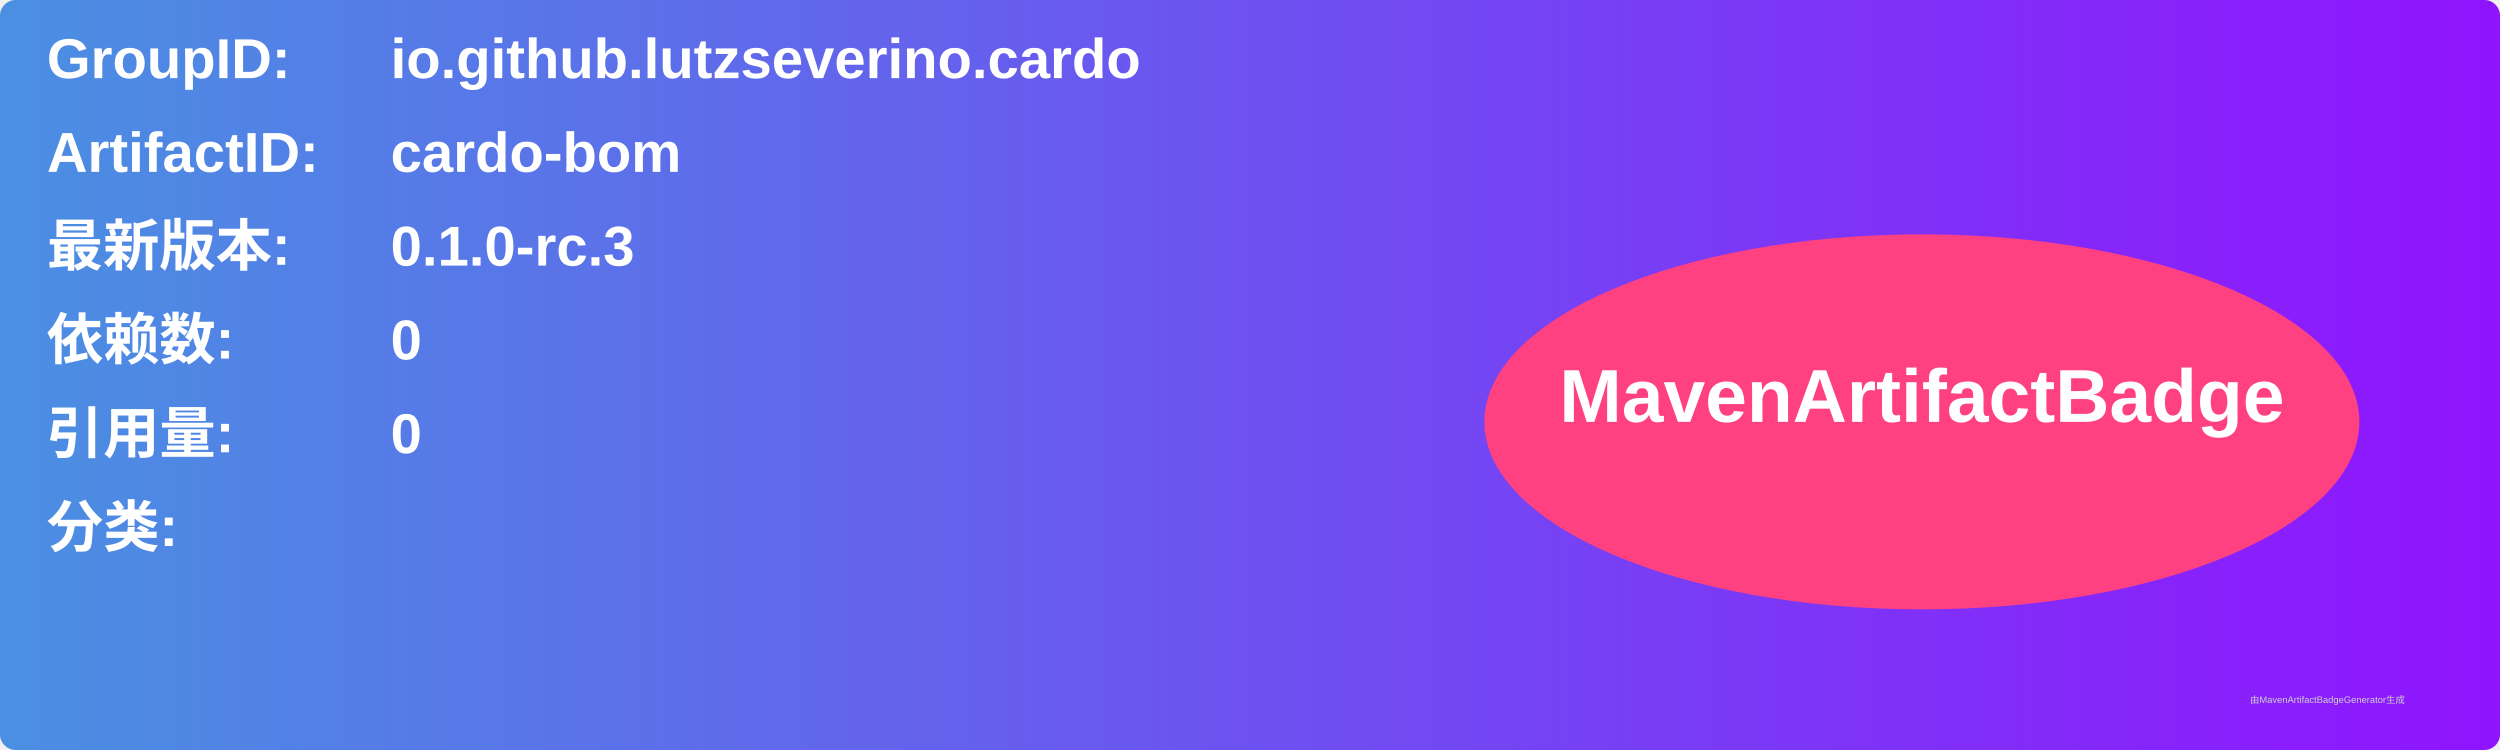
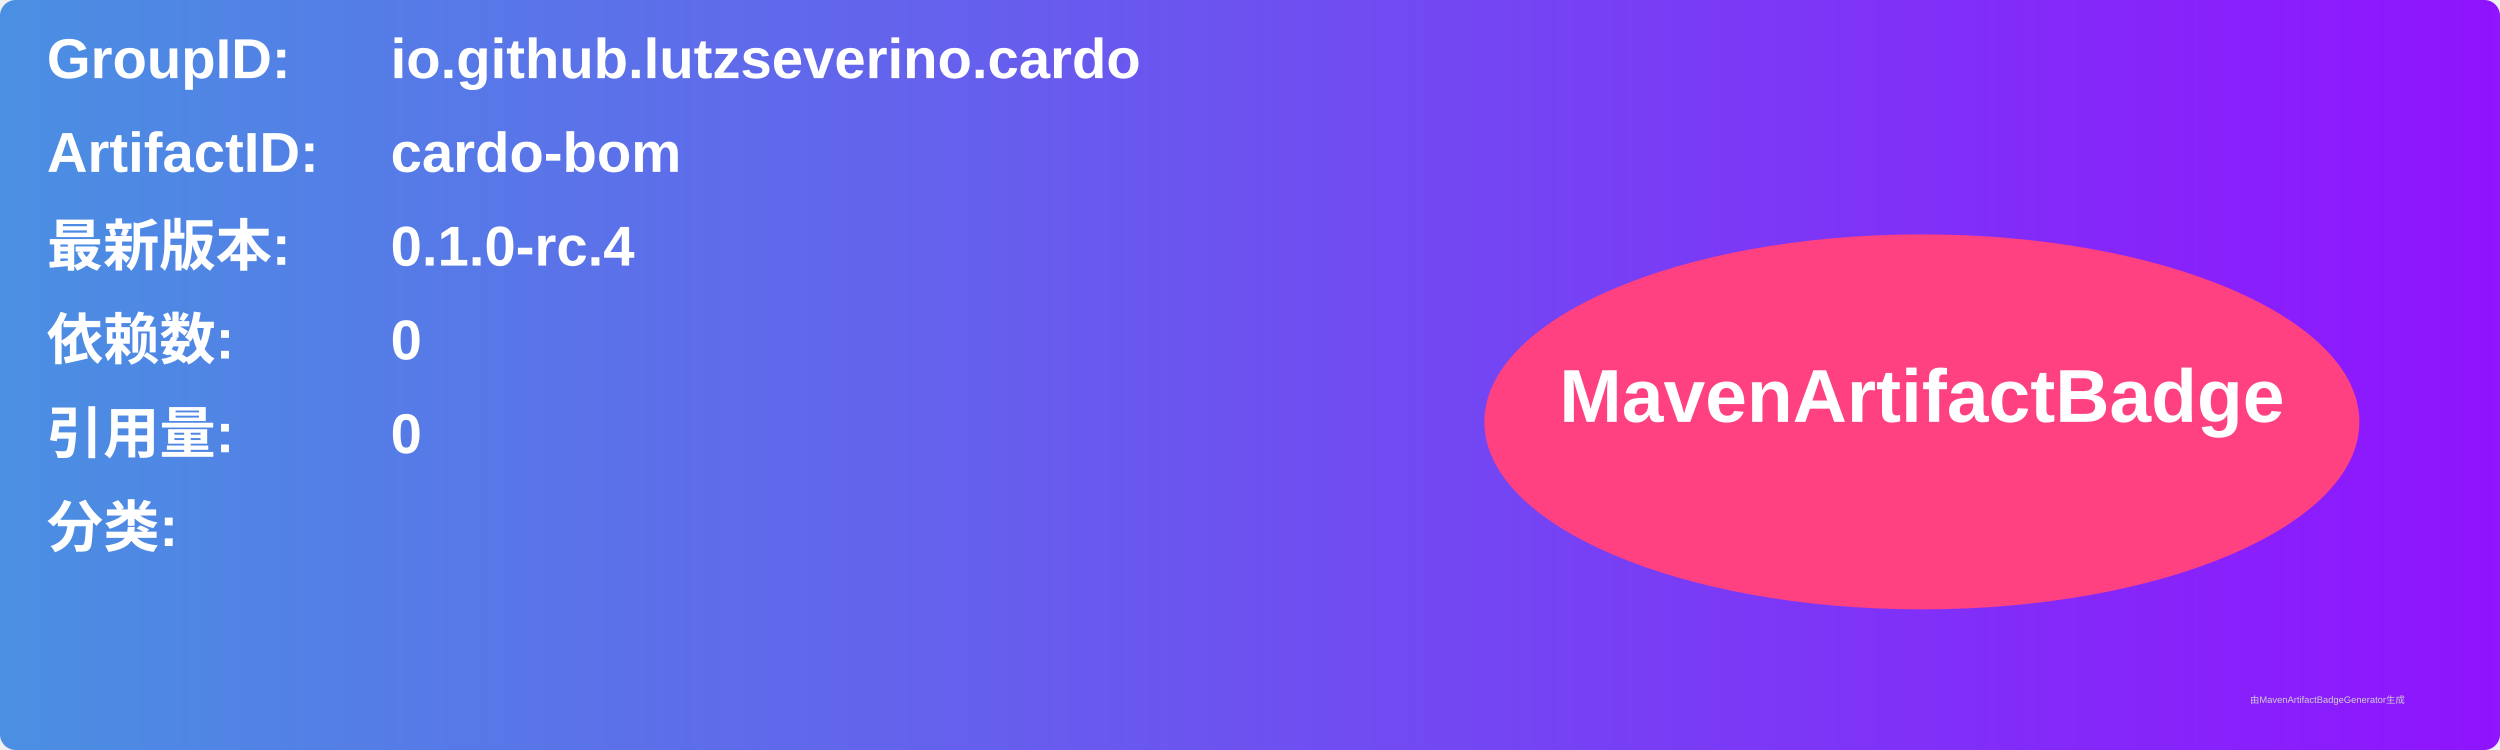
<svg xmlns="http://www.w3.org/2000/svg" width="800" height="240" viewBox="0 0 800 240">
  <linearGradient id="grad" x1="0%" y1="0%" x2="100%" y2="0%">
    <stop offset="0%" stop-color="#4a90e2" />
    <stop offset="100%" stop-color="#9013fe" />
  </linearGradient>
  <rect width="100%" height="100%" rx="5" ry="5" fill="url(#grad)" />
  <g transform="translate(15, 15)">
    <text x="0" y="10" font-family="Arial" font-size="18" fill="white" font-weight="bold" width="260">GroupID:</text>
    <text x="110" y="10" font-family="Arial" font-size="18" fill="white" font-weight="bold" width="460">io.github.lutzseverino.cardo</text>
    <text x="0" y="40" font-family="Arial" font-size="18" fill="white" font-weight="bold" width="260">ArtifactID:</text>
    <text x="110" y="40" font-family="Arial" font-size="18" fill="white" font-weight="bold" width="460">cardo-bom</text>
    <text x="0" y="70" font-family="Arial" font-size="18" fill="white" font-weight="bold">最新版本:</text>
    <text x="110" y="70" font-family="Arial" font-size="18" fill="white" font-weight="bold">
-       <tspan font-weight="bold">0.1.0-rc.3</tspan>
+       <tspan font-weight="bold">0.1.0-rc.4</tspan>
    </text>
    <text x="0" y="100" font-family="Arial" font-size="18" fill="white" font-weight="bold">依赖数: </text>
    <text x="110" y="100" font-family="Arial" font-size="18" fill="white">
      <tspan font-weight="bold">0</tspan>
    </text>
    <text x="0" y="130" font-family="Arial" font-size="18" fill="white" font-weight="bold">引用量: </text>
    <text x="110" y="130" font-family="Arial" font-size="18" fill="white">
      <tspan font-weight="bold">0</tspan>
    </text>
    <text x="0" y="160" font-family="Arial" font-size="18" fill="white" font-weight="bold">分类:</text>
    <text x="10" y="190" font-family="Arial" font-size="10" fill="white">
      <tspan font-weight="bold" />
    </text>
    <ellipse cx="600" cy="120" rx="140" ry="60" fill="#ff4081" />
    <text x="600" y="120" text-anchor="middle" font-family="Arial" font-size="24" fill="white" font-weight="bold">MavenArtifactBadge</text>
  </g>
  <text x="720" y="225" font-family="Arial" font-size="3" fill="#d0d0d0">由MavenArtifactBadgeGenerator生成</text>
</svg>
